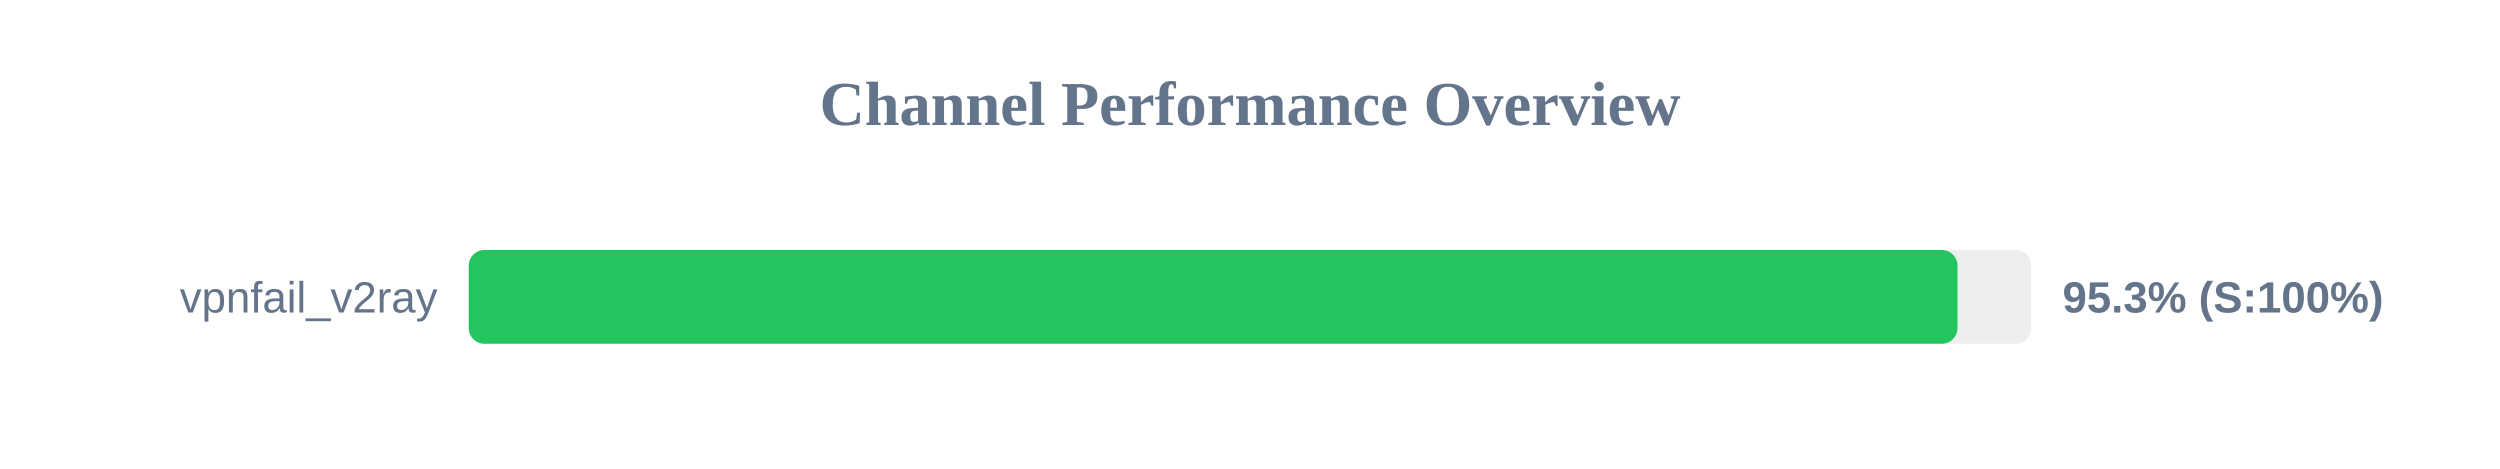
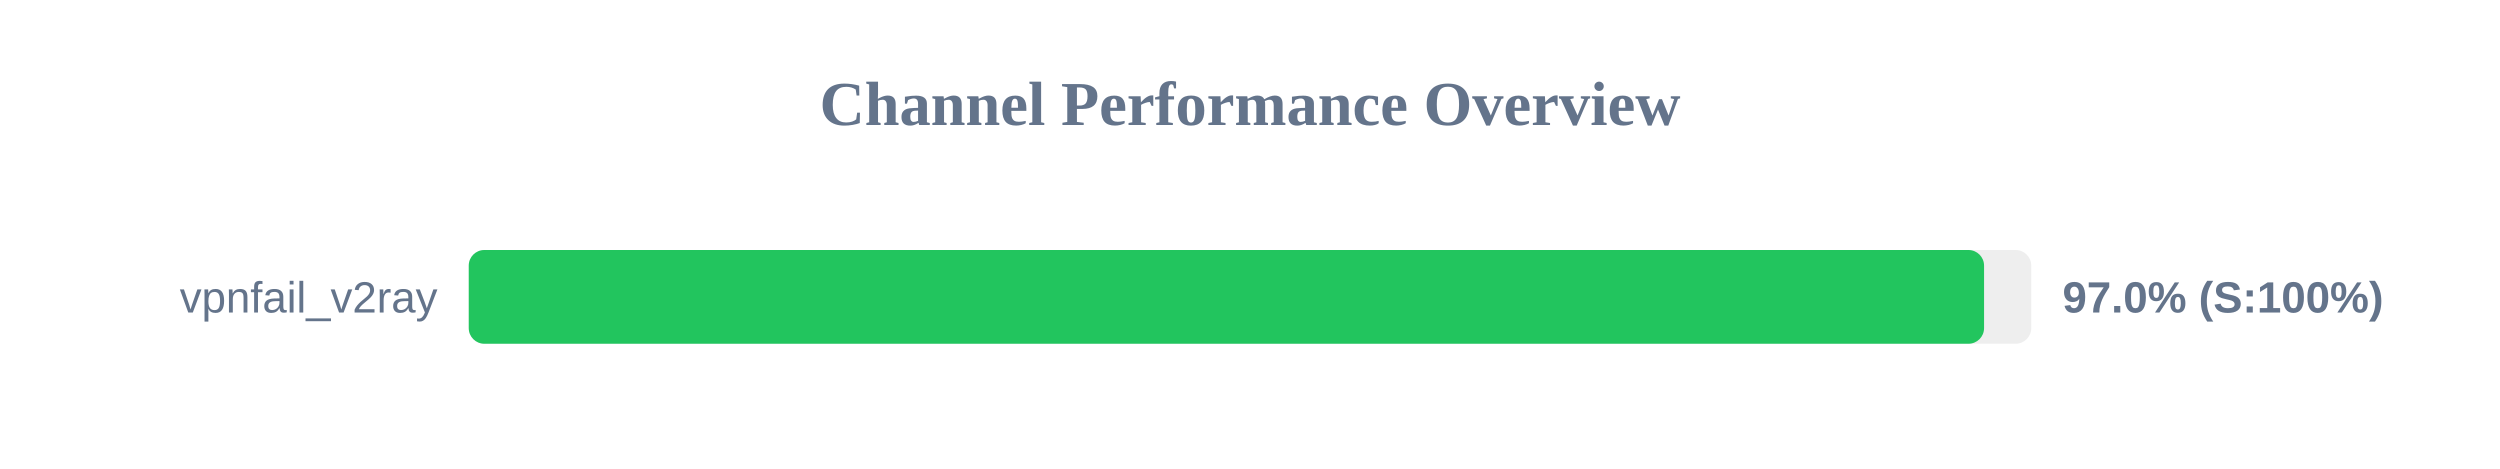
<svg xmlns="http://www.w3.org/2000/svg" width="800" height="150" version="1.1">
  <style>
        .row { font: 14px Arial; fill: #64748b; }
        .score { font: bold 14px Arial; fill: #64748b; }
    </style>
  <text x="400" y="40" text-anchor="middle" font-size="20px" font-weight="bold" fill="#64748b">Channel Performance Overview</text>
  <rect x="150" y="80" width="500" height="30" fill="#eee" rx="5" />
-   <rect x="150" y="80" width="476.4" height="30" fill="#22c55e" rx="5" />
+   <rect x="150" y="80" width="484.9" height="30" fill="#22c55e" rx="5" />
  <text x="140" y="100" text-anchor="end" class="row">vpnfail_v2ray</text>
-   <text x="660" y="100" text-anchor="start" class="score">95.3% (S:100%)</text>
+   <text x="660" y="100" text-anchor="start" class="score">97.0% (S:100%)</text>
</svg>
